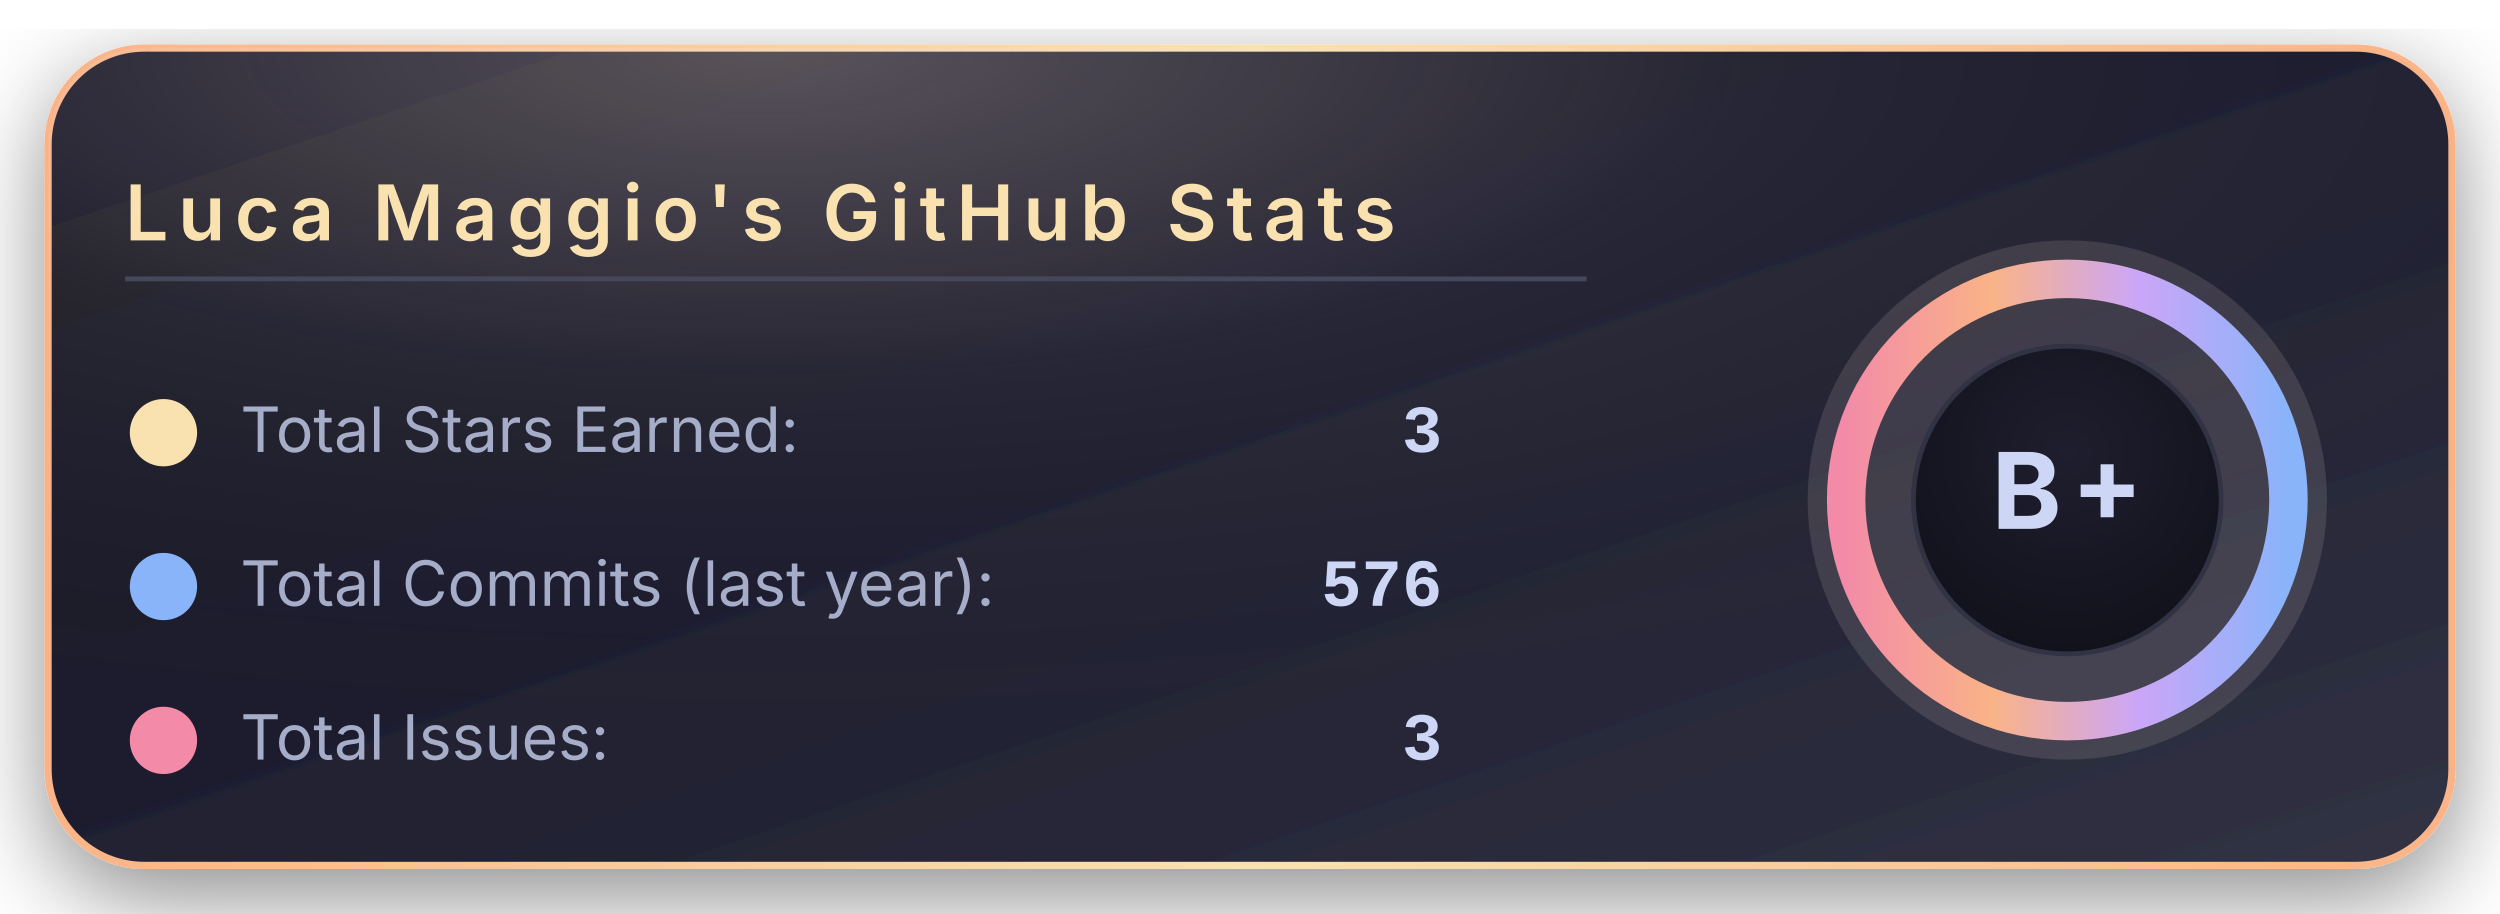
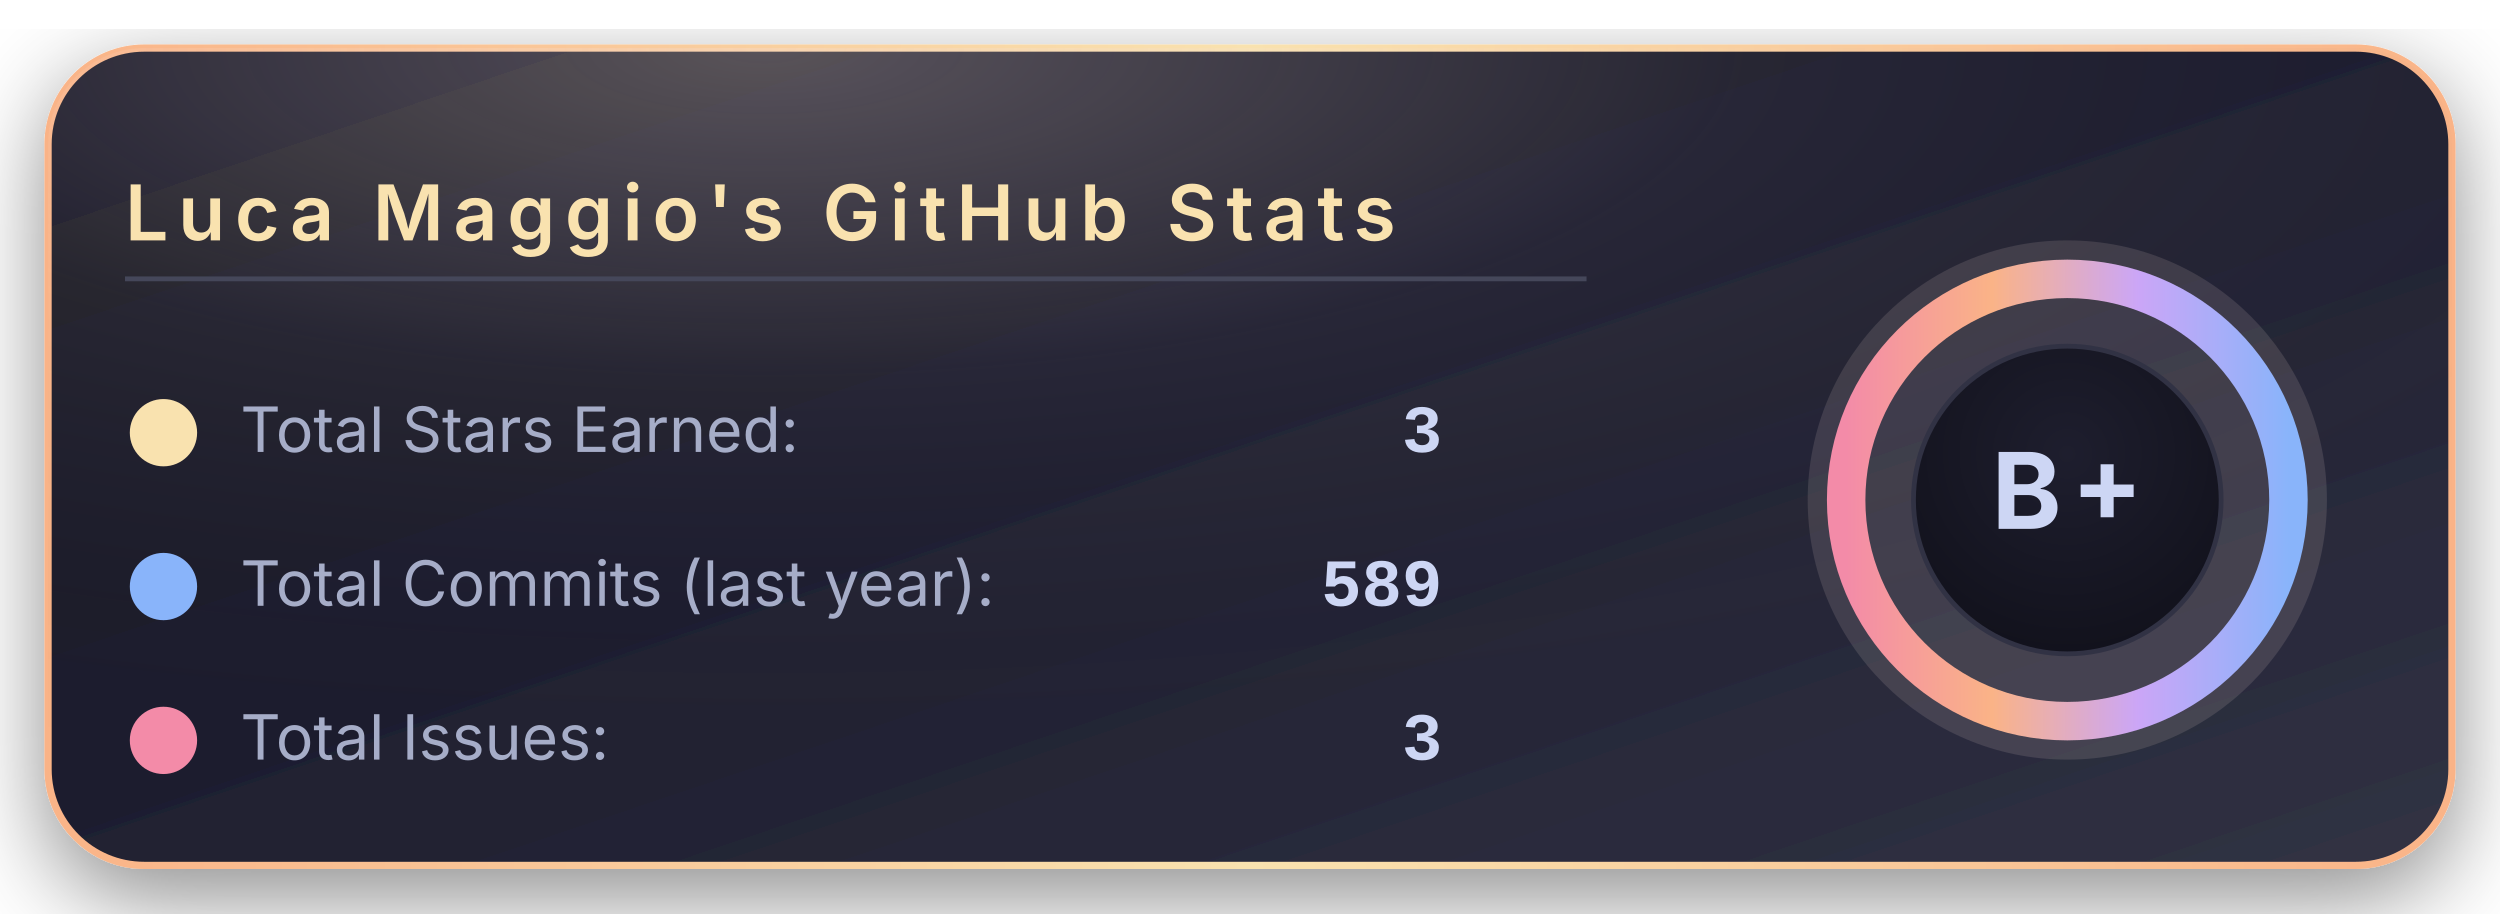
<svg xmlns="http://www.w3.org/2000/svg" width="520" height="190" viewBox="0 0 520 190">
  <defs>
    <linearGradient id="bgGradient" x1="0%" y1="0%" x2="100%" y2="100%">
      <stop offset="0%" stop-color="#181825" />
      <stop offset="45%" stop-color="#1e1e2e" />
      <stop offset="100%" stop-color="#313244" />
    </linearGradient>
    <linearGradient id="borderGradient" x1="0%" y1="0%" x2="100%" y2="0%">
      <stop offset="0%" stop-color="#fab387" />
      <stop offset="50%" stop-color="#f9e2af" />
      <stop offset="100%" stop-color="#fab387" />
    </linearGradient>
    <filter id="softShadow" x="-30%" y="-30%" width="160%" height="160%">
      <feDropShadow dx="0" dy="6" stdDeviation="10" flood-color="#000000" flood-opacity="0.45" />
    </filter>
    <radialGradient id="coffeeGlow" cx="30%" cy="0%" r="90%">
      <stop offset="0%" stop-color="#f5e0dc" stop-opacity="0.28" />
      <stop offset="45%" stop-color="#f5e0dc" stop-opacity="0.05" />
      <stop offset="100%" stop-color="#000000" stop-opacity="0" />
    </radialGradient>
    <radialGradient id="innerCircle" cx="50%" cy="35%" r="70%">
      <stop offset="0%" stop-color="#1e1e2e" />
      <stop offset="100%" stop-color="#11111b" />
    </radialGradient>
    <linearGradient id="ringGradient" x1="0%" y1="0%" x2="100%" y2="0%">
      <stop offset="0%" stop-color="#f38ba8" />
      <stop offset="33%" stop-color="#fab387" />
      <stop offset="66%" stop-color="#cba6f7" />
      <stop offset="100%" stop-color="#89b4fa" />
    </linearGradient>
  </defs>
  <rect x="10" y="10" rx="20" ry="20" width="500" height="170" fill="url(#bgGradient)" stroke="url(#borderGradient)" stroke-width="1.5" filter="url(#softShadow)" />
  <rect x="10" y="10" rx="20" ry="20" width="500" height="170" fill="url(#coffeeGlow)" />
  <text x="26" y="50" font-family="system-ui, -apple-system, BlinkMacSystemFont, 'Segoe UI', sans-serif" font-size="16" font-weight="600" letter-spacing="2" fill="#f9e2af">
      Luca Maggio's GitHub Stats
    </text>
  <line x1="26" y1="58" x2="330" y2="58" stroke="#45475a" stroke-width="1" />
  <circle cx="34" cy="90" r="7" fill="#f9e2af" />
  <text x="50" y="94" font-family="system-ui, -apple-system, BlinkMacSystemFont, 'Segoe UI', sans-serif" font-size="13" fill="#a6adc8">
      Total Stars Earned:
    </text>
  <text x="300" y="94" text-anchor="end" font-family="ui-monospace, SFMono-Regular, Menlo, Monaco, Consolas, 'Liberation Mono', 'Courier New', monospace" font-size="14" font-weight="600" fill="#cdd6f4">
      3
    </text>
  <circle cx="34" cy="122" r="7" fill="#89b4fa" />
  <text x="50" y="126" font-family="system-ui, -apple-system, BlinkMacSystemFont, 'Segoe UI', sans-serif" font-size="13" fill="#a6adc8">
      Total Commits (last year):
    </text>
  <text x="300" y="126" text-anchor="end" font-family="ui-monospace, SFMono-Regular, Menlo, Monaco, Consolas, 'Liberation Mono', 'Courier New', monospace" font-size="14" font-weight="600" fill="#cdd6f4">
-       576
+       589
    </text>
  <circle cx="34" cy="154" r="7" fill="#f38ba8" />
  <text x="50" y="158" font-family="system-ui, -apple-system, BlinkMacSystemFont, 'Segoe UI', sans-serif" font-size="13" fill="#a6adc8">
      Total Issues:
    </text>
  <text x="300" y="158" text-anchor="end" font-family="ui-monospace, SFMono-Regular, Menlo, Monaco, Consolas, 'Liberation Mono', 'Courier New', monospace" font-size="14" font-weight="600" fill="#cdd6f4">
      3
    </text>
  <g transform="translate(430, 104)">
    <circle cx="0" cy="0" r="54" fill="#f5e0dc" opacity="0.13" />
    <circle cx="0" cy="0" r="46" fill="none" stroke="url(#ringGradient)" stroke-width="8" />
    <circle cx="0" cy="0" r="32" fill="url(#innerCircle)" stroke="#313244" stroke-width="1" />
    <text x="0" y="6" text-anchor="middle" font-family="system-ui, -apple-system, BlinkMacSystemFont, 'Segoe UI', sans-serif" font-size="22" font-weight="700" letter-spacing="2" fill="#cdd6f4">
        B+
      </text>
  </g>
</svg>
